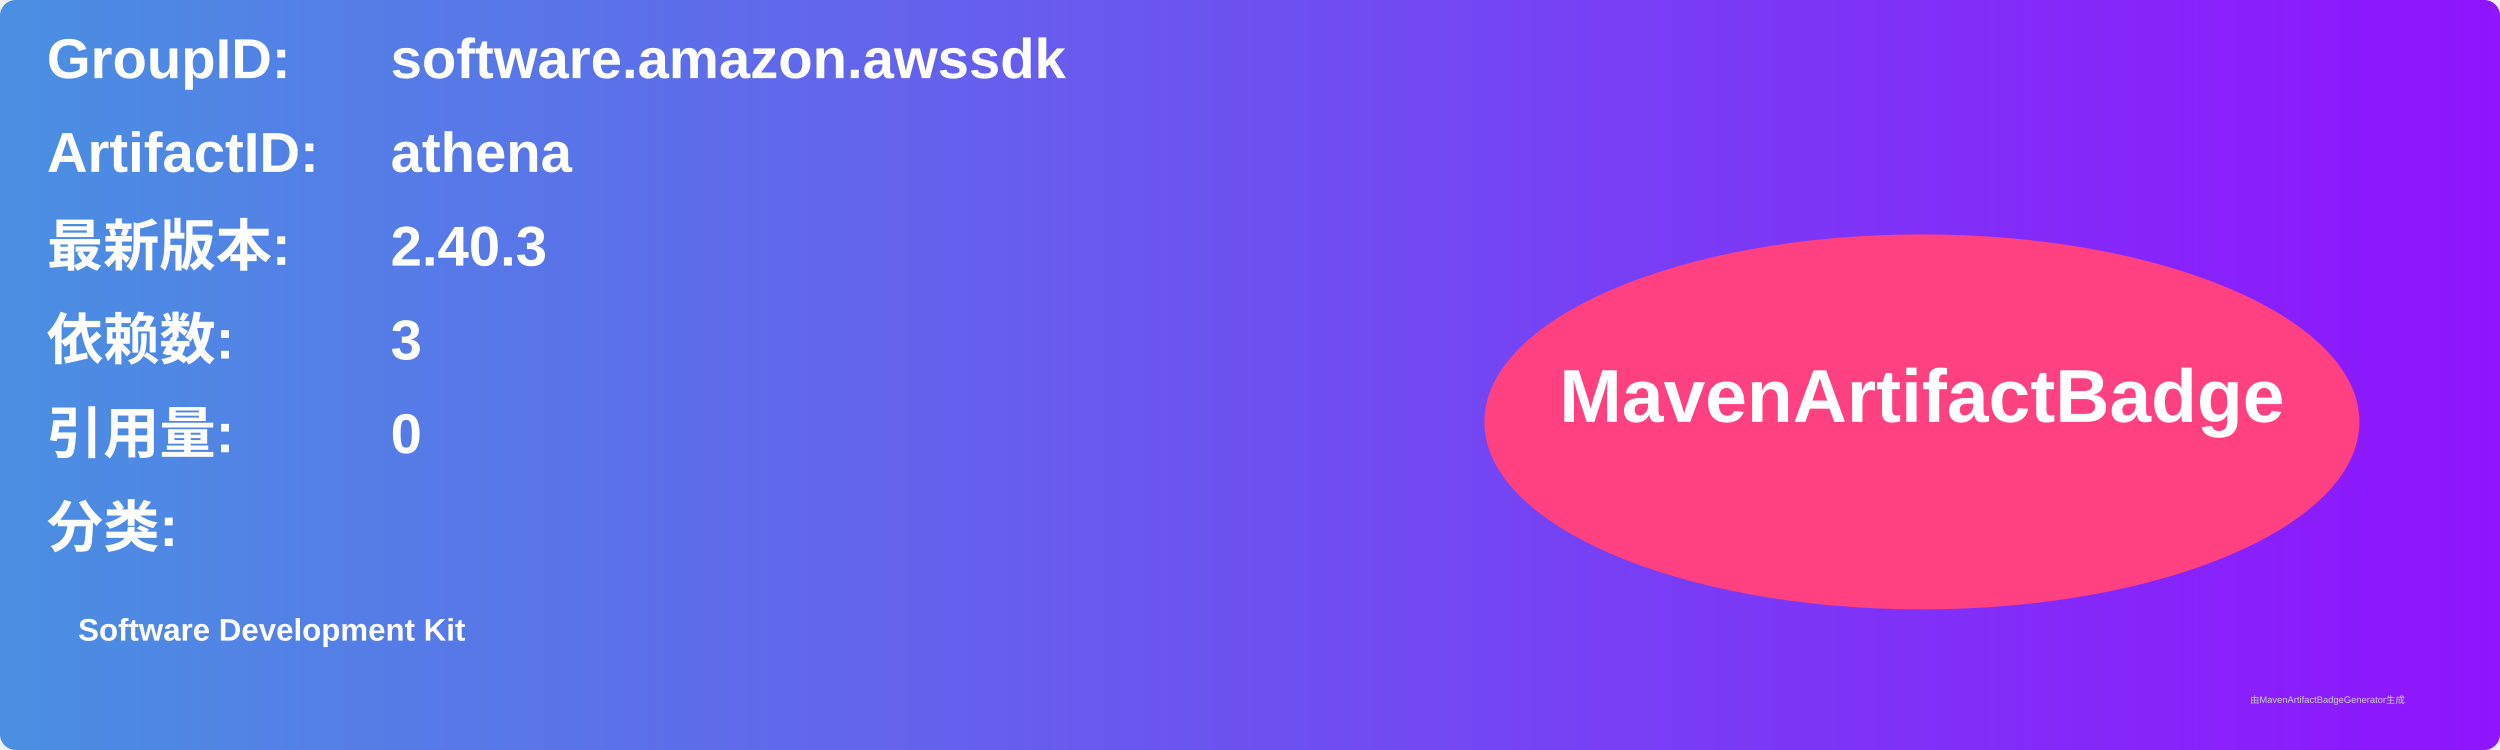
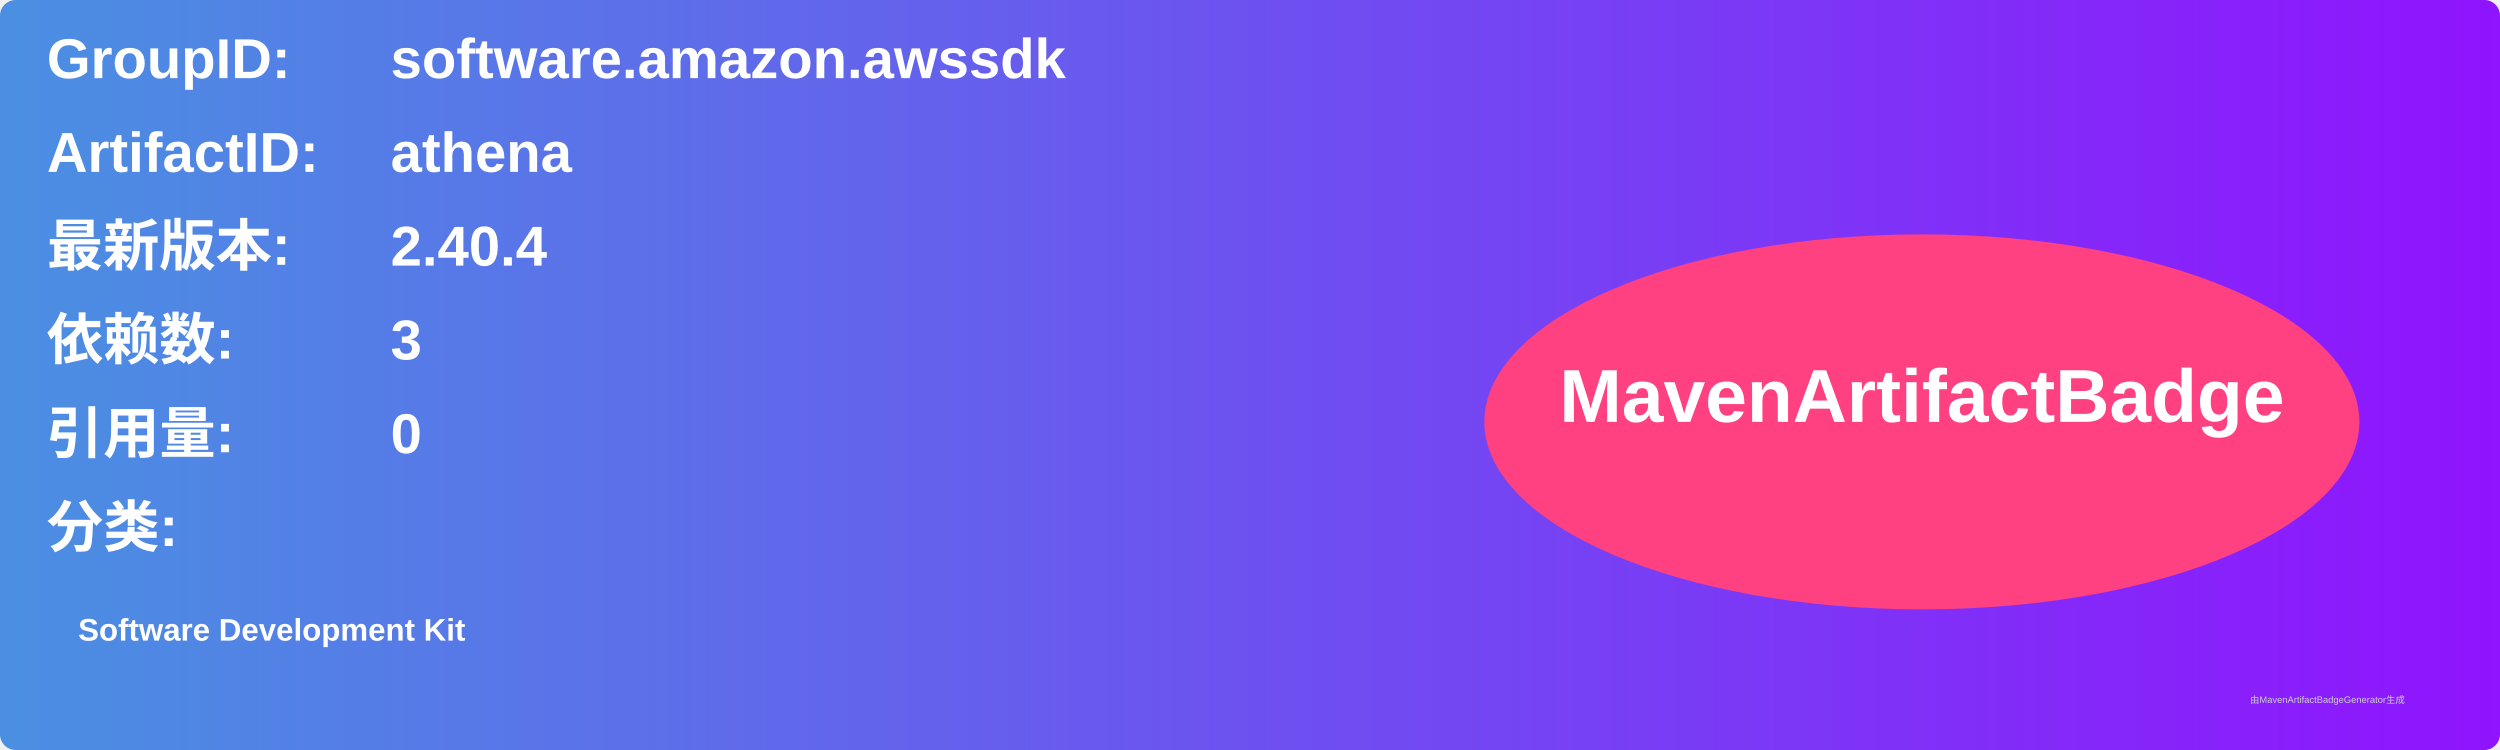
<svg xmlns="http://www.w3.org/2000/svg" width="800" height="240" viewBox="0 0 800 240">
  <linearGradient id="grad" x1="0%" y1="0%" x2="100%" y2="0%">
    <stop offset="0%" stop-color="#4a90e2" />
    <stop offset="100%" stop-color="#9013fe" />
  </linearGradient>
  <rect width="100%" height="100%" rx="5" ry="5" fill="url(#grad)" />
  <g transform="translate(15, 15)">
    <text x="0" y="10" font-family="Arial" font-size="18" fill="white" font-weight="bold" width="260">GroupID:</text>
    <text x="110" y="10" font-family="Arial" font-size="18" fill="white" font-weight="bold" width="460">software.amazon.awssdk</text>
    <text x="0" y="40" font-family="Arial" font-size="18" fill="white" font-weight="bold" width="260">ArtifactID:</text>
    <text x="110" y="40" font-family="Arial" font-size="18" fill="white" font-weight="bold" width="460">athena</text>
    <text x="0" y="70" font-family="Arial" font-size="18" fill="white" font-weight="bold">最新版本:</text>
    <text x="110" y="70" font-family="Arial" font-size="18" fill="white" font-weight="bold">
-       <tspan font-weight="bold">2.40.3</tspan>
+       <tspan font-weight="bold">2.40.4</tspan>
    </text>
    <text x="0" y="100" font-family="Arial" font-size="18" fill="white" font-weight="bold">依赖数: </text>
    <text x="110" y="100" font-family="Arial" font-size="18" fill="white">
      <tspan font-weight="bold">3</tspan>
    </text>
    <text x="0" y="130" font-family="Arial" font-size="18" fill="white" font-weight="bold">引用量: </text>
    <text x="110" y="130" font-family="Arial" font-size="18" fill="white">
      <tspan font-weight="bold">0</tspan>
    </text>
    <text x="0" y="160" font-family="Arial" font-size="18" fill="white" font-weight="bold">分类:</text>
    <text x="10" y="190" font-family="Arial" font-size="10" fill="white">
      <tspan font-weight="bold">Software Development Kit</tspan>
    </text>
    <ellipse cx="600" cy="120" rx="140" ry="60" fill="#ff4081" />
    <text x="600" y="120" text-anchor="middle" font-family="Arial" font-size="24" fill="white" font-weight="bold">MavenArtifactBadge</text>
  </g>
  <text x="720" y="225" font-family="Arial" font-size="3" fill="#d0d0d0">由MavenArtifactBadgeGenerator生成</text>
</svg>
